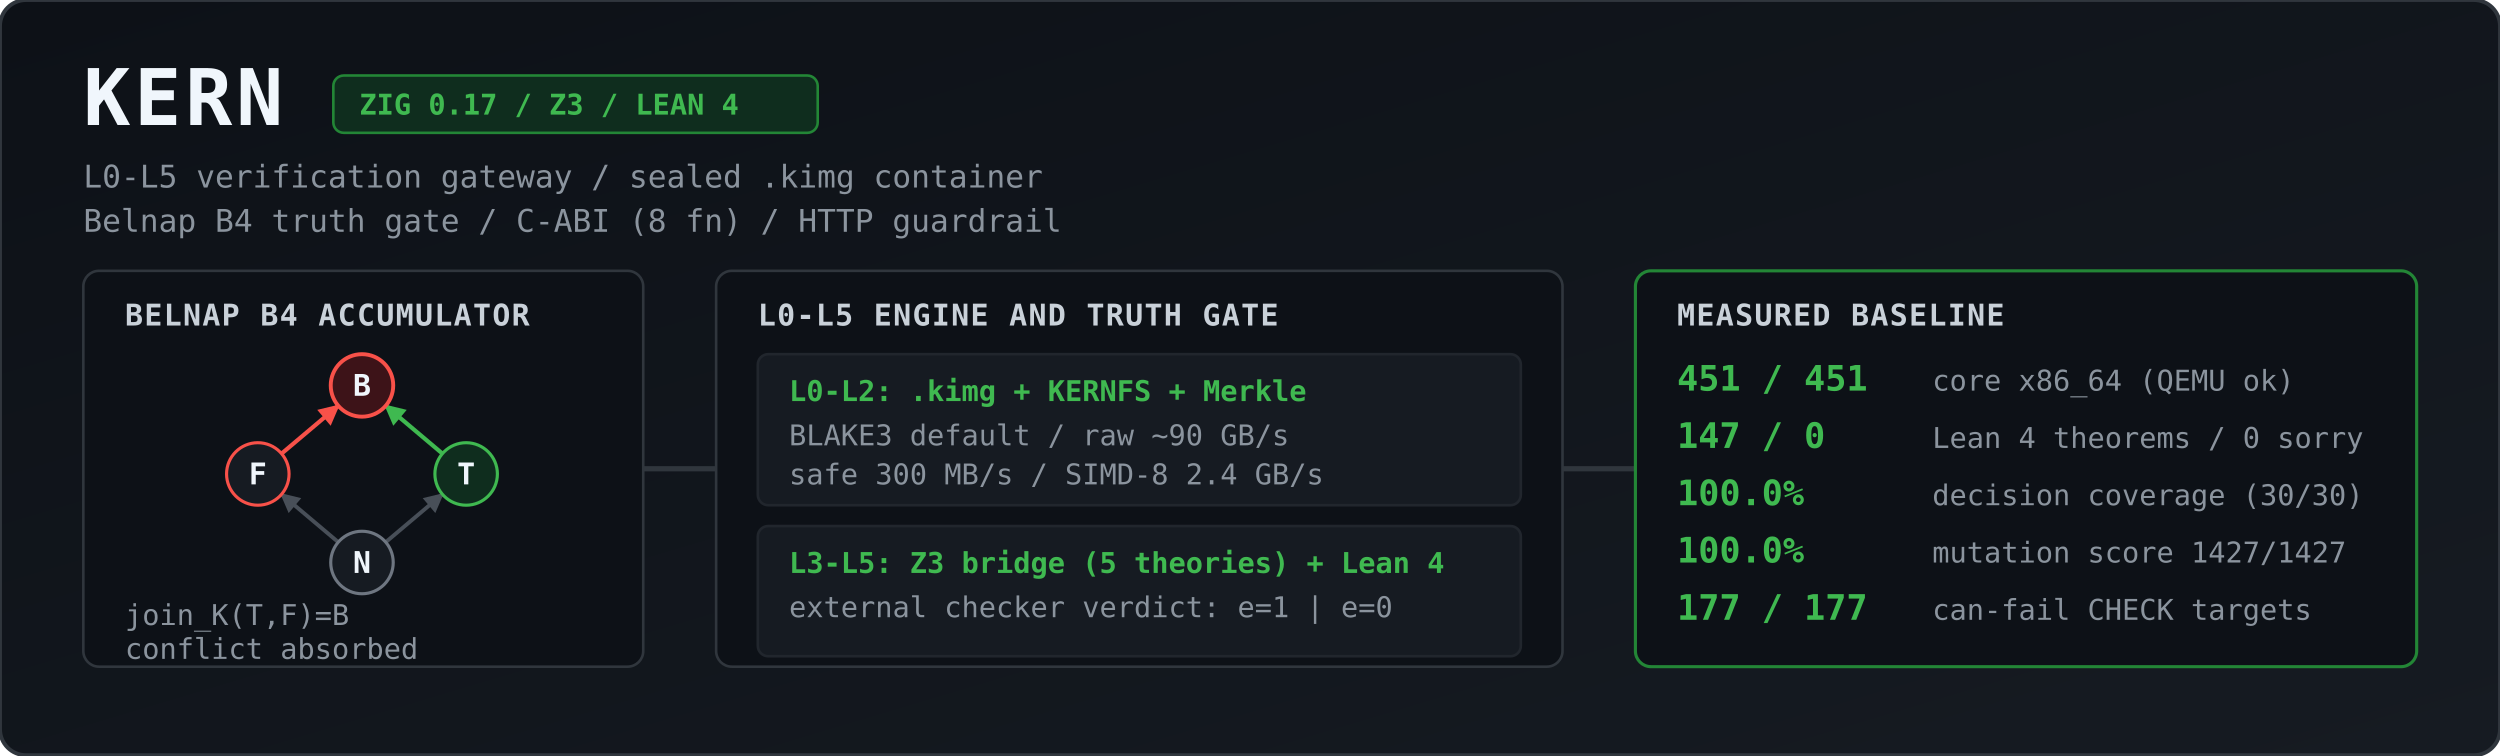
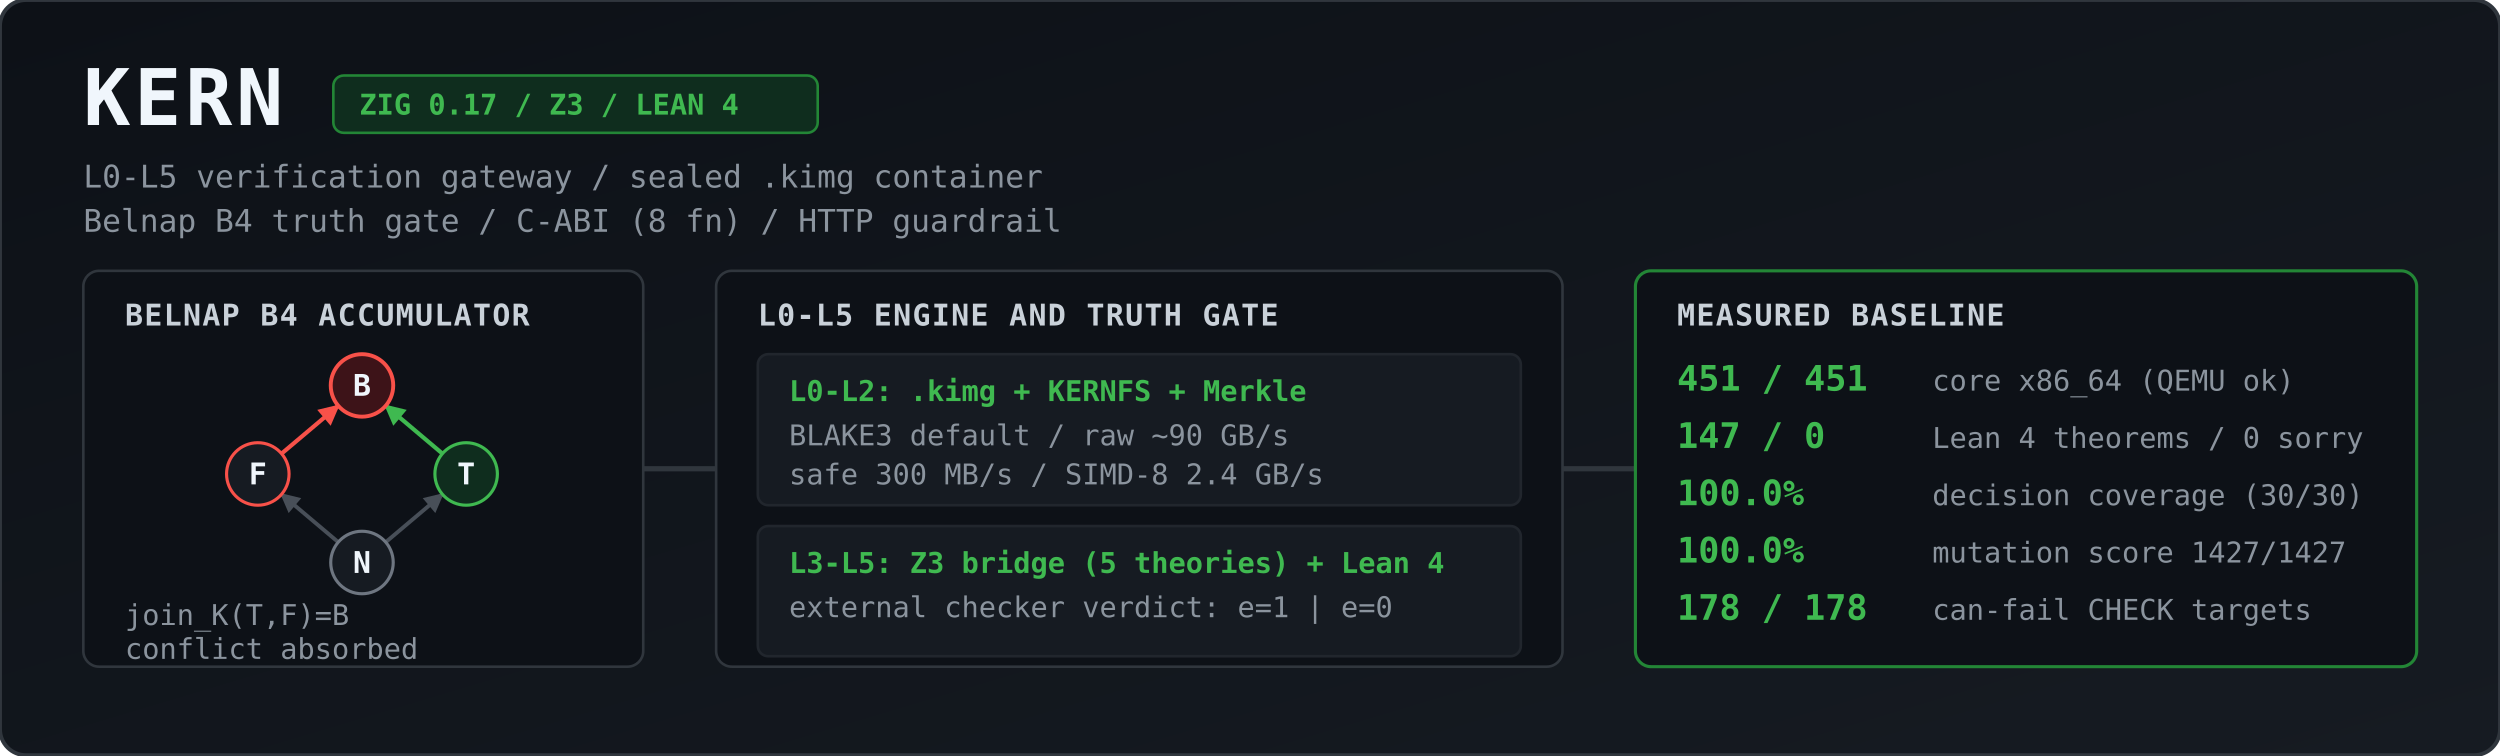
<svg xmlns="http://www.w3.org/2000/svg" viewBox="0 0 1344 406" width="100%" height="406" role="img" aria-label="KERN architecture and measured baseline">
  <defs>
    <linearGradient id="bg" x1="0" y1="0" x2="1" y2="1">
      <stop offset="0%" stop-color="#0d1117" />
      <stop offset="100%" stop-color="#161b22" />
    </linearGradient>
    <marker id="agrey" viewBox="0 0 10 10" refX="9" refY="5" markerWidth="5" markerHeight="5" orient="auto">
      <path d="M 0 0 L 10 5 L 0 10 z" fill="#484f58" />
    </marker>
    <marker id="ared" viewBox="0 0 10 10" refX="9" refY="5" markerWidth="5" markerHeight="5" orient="auto">
      <path d="M 0 0 L 10 5 L 0 10 z" fill="#f85149" />
    </marker>
    <marker id="agreen" viewBox="0 0 10 10" refX="9" refY="5" markerWidth="5" markerHeight="5" orient="auto">
      <path d="M 0 0 L 10 5 L 0 10 z" fill="#3fb950" />
    </marker>
    <style>
      .title { font: 700 30px ui-monospace, SFMono-Regular, Menlo, Monaco, Consolas, monospace; fill: #f0f6fc; letter-spacing: 1.5px; }
      .sub   { font: 400 12px ui-monospace, SFMono-Regular, Menlo, Monaco, Consolas, monospace; fill: #8b949e; }
      .badge { font: 600 11px ui-monospace, SFMono-Regular, Menlo, Monaco, Consolas, monospace; fill: #3fb950; }
      .hdr   { font: 700 11.5px ui-monospace, SFMono-Regular, Menlo, Monaco, Consolas, monospace; fill: #c9d1d9; letter-spacing: 0.5px; }
      .val   { font: 700 13.5px ui-monospace, SFMono-Regular, Menlo, Monaco, Consolas, monospace; fill: #3fb950; }
      .lbl   { font: 400 11px ui-monospace, SFMono-Regular, Menlo, Monaco, Consolas, monospace; fill: #8b949e; }
      .node  { font: 700 11.5px ui-monospace, SFMono-Regular, Menlo, Monaco, Consolas, monospace; fill: #f0f6fc; text-anchor: middle; }
    </style>
  </defs>
  <g transform="scale(1.4)">
    <rect width="960" height="290" rx="10" fill="url(#bg)" stroke="#30363d" stroke-width="1.5" />
    <text x="32" y="48" class="title">KERN</text>
    <rect x="128" y="29" width="186" height="22" rx="4" fill="#0f2d1e" stroke="#238636" stroke-width="1" />
    <text x="138" y="44" class="badge">ZIG 0.17 / Z3 / LEAN 4</text>
    <text x="32" y="72" class="sub">L0-L5 verification gateway / sealed .kimg container</text>
    <text x="32" y="89" class="sub">Belnap B4 truth gate / C-ABI (8 fn) / HTTP guardrail</text>
    <rect x="32" y="104" width="215" height="152" rx="6" fill="#0d1117" stroke="#30363d" />
    <text x="48" y="125" class="hdr">BELNAP B4 ACCUMULATOR</text>
    <line x1="129.9" y1="208.2" x2="108.1" y2="189.8" stroke="#484f58" stroke-width="1.5" marker-end="url(#agrey)" />
    <line x1="148.1" y1="208.2" x2="169.9" y2="189.8" stroke="#484f58" stroke-width="1.5" marker-end="url(#agrey)" />
    <line x1="108.1" y1="174.2" x2="129.9" y2="155.8" stroke="#f85149" stroke-width="1.6" marker-end="url(#ared)" />
    <line x1="169.9" y1="174.2" x2="148.1" y2="155.8" stroke="#3fb950" stroke-width="1.6" marker-end="url(#agreen)" />
    <circle cx="139" cy="148" r="12" fill="#3d1318" stroke="#f85149" stroke-width="1.5" />
    <text x="139" y="152" class="node">B</text>
    <circle cx="99" cy="182" r="12" fill="#161b22" stroke="#f85149" stroke-width="1.2" />
    <text x="99" y="186" class="node">F</text>
    <circle cx="179" cy="182" r="12" fill="#0f2d1e" stroke="#3fb950" stroke-width="1.2" />
    <text x="179" y="186" class="node">T</text>
    <circle cx="139" cy="216" r="12" fill="#161b22" stroke="#6e7681" stroke-width="1.2" />
    <text x="139" y="220" class="node">N</text>
    <text x="48" y="240" class="lbl">join_K(T,F)=B</text>
    <text x="48" y="253" class="lbl">conflict absorbed</text>
    <path d="M 247 180 L 275 180" stroke="#30363d" stroke-width="2" />
    <rect x="275" y="104" width="325" height="152" rx="6" fill="#0d1117" stroke="#30363d" />
    <text x="291" y="125" class="hdr">L0-L5 ENGINE AND TRUTH GATE</text>
    <rect x="291" y="136" width="293" height="58" rx="4" fill="#161b22" stroke="#21262d" />
    <text x="303" y="154" class="badge">L0-L2: .kimg + KERNFS + Merkle</text>
    <text x="303" y="171" class="lbl">BLAKE3 default / raw ~90 GB/s</text>
    <text x="303" y="186" class="lbl">safe 300 MB/s / SIMD-8 2.4 GB/s</text>
    <rect x="291" y="202" width="293" height="50" rx="4" fill="#161b22" stroke="#21262d" />
    <text x="303" y="220" class="badge">L3-L5: Z3 bridge (5 theories) + Lean 4</text>
    <text x="303" y="237" class="lbl">external checker verdict: e=1 | e=0</text>
    <path d="M 600 180 L 628 180" stroke="#30363d" stroke-width="2" />
    <rect x="628" y="104" width="300" height="152" rx="6" fill="#0d1117" stroke="#238636" stroke-width="1.2" />
    <text x="644" y="125" class="hdr">MEASURED BASELINE</text>
    <text x="644" y="150" class="val">451 / 451</text>
    <text x="742" y="150" class="lbl">core x86_64 (QEMU ok)</text>
    <text x="644" y="172" class="val">147 / 0</text>
    <text x="742" y="172" class="lbl">Lean 4 theorems / 0 sorry</text>
    <text x="644" y="194" class="val">100.0%</text>
    <text x="742" y="194" class="lbl">decision coverage (30/30)</text>
    <text x="644" y="216" class="val">100.0%</text>
    <text x="742" y="216" class="lbl">mutation score 1427/1427</text>
-     <text x="644" y="238" class="val">177 / 177</text>
+     <text x="644" y="238" class="val">178 / 178</text>
    <text x="742" y="238" class="lbl">can-fail CHECK targets</text>
  </g>
</svg>
